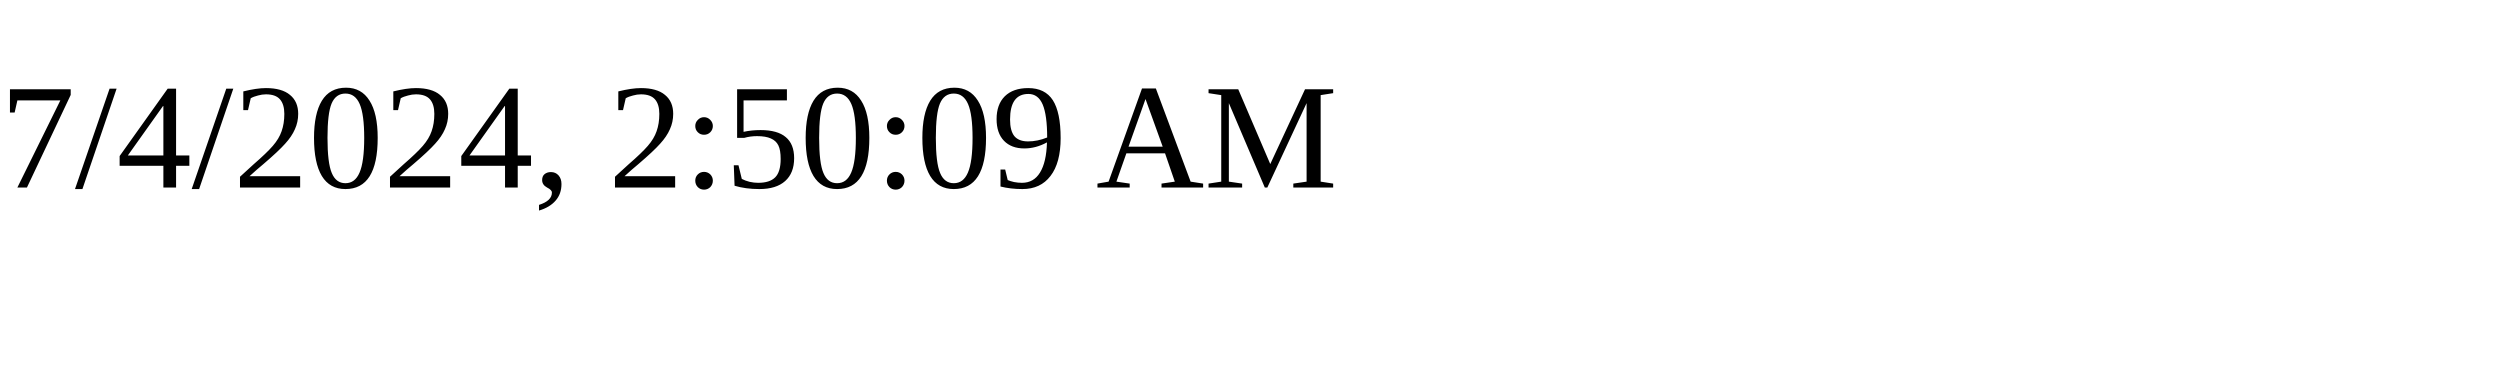
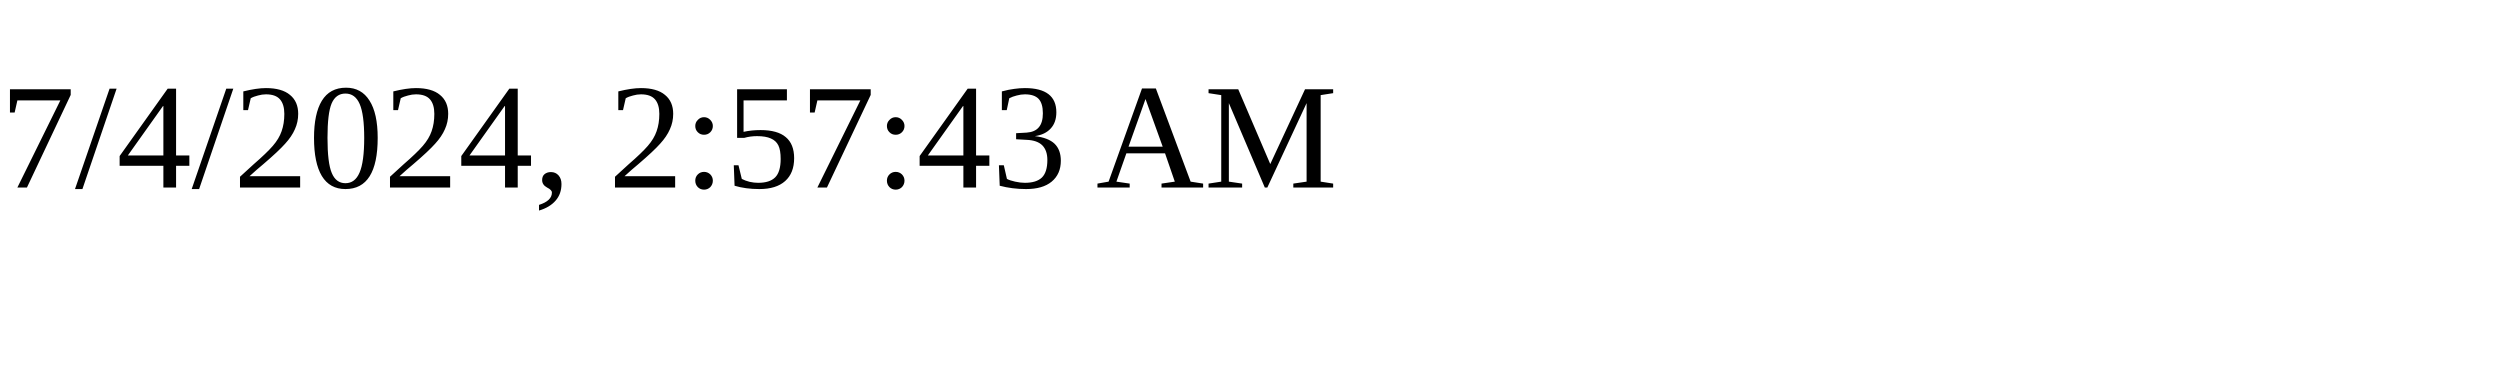
<svg xmlns="http://www.w3.org/2000/svg" height="30" width="200">
-   <text x="0" y="15">7/4/2024, 2:50:09 AM</text>
+   <text x="0" y="15">7/4/2024, 2:57:43 AM</text>
</svg>
